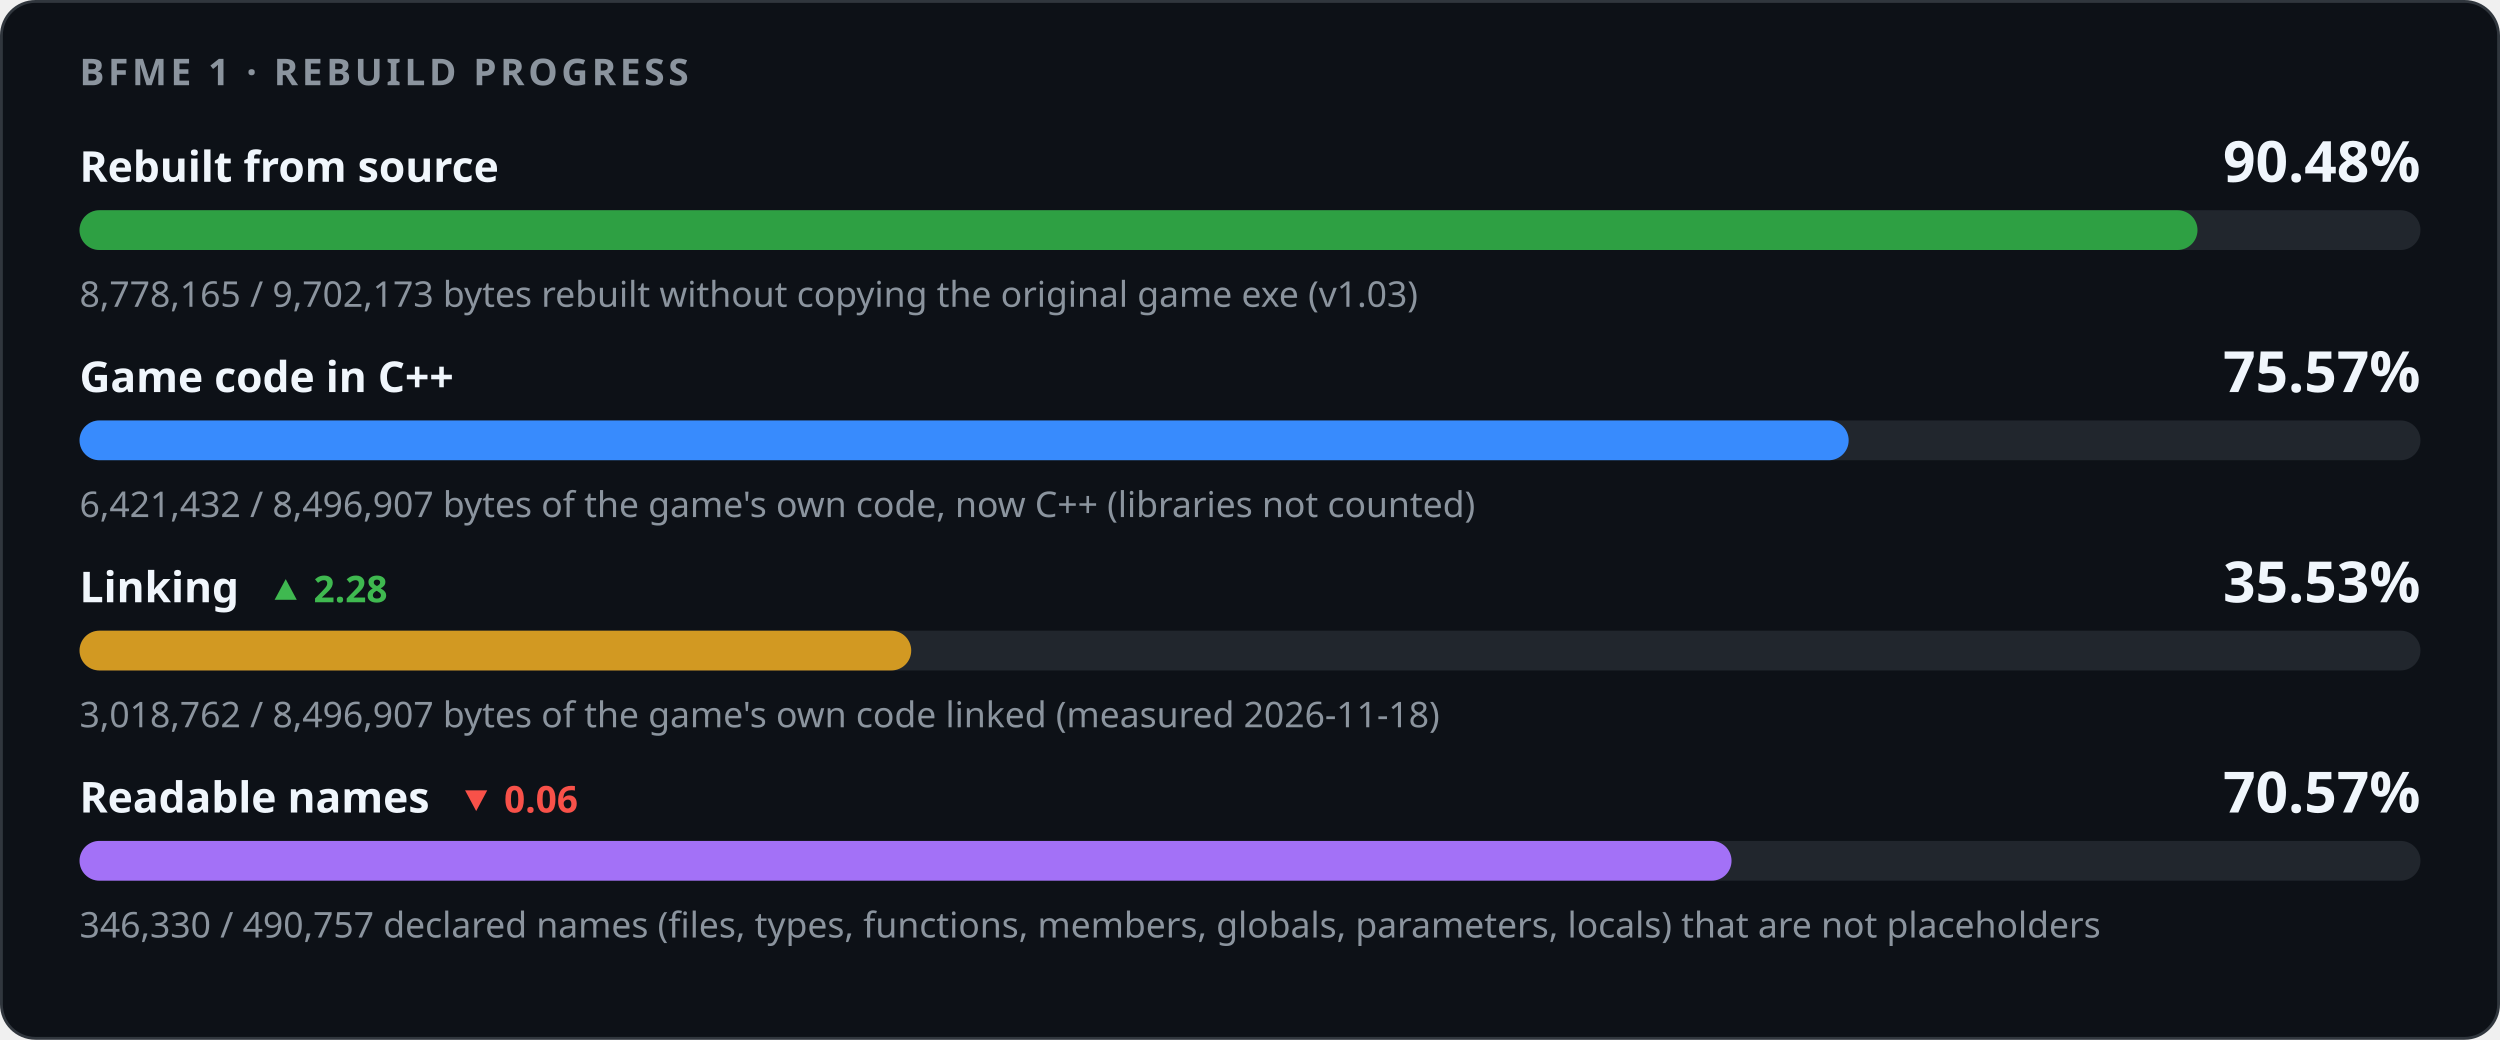
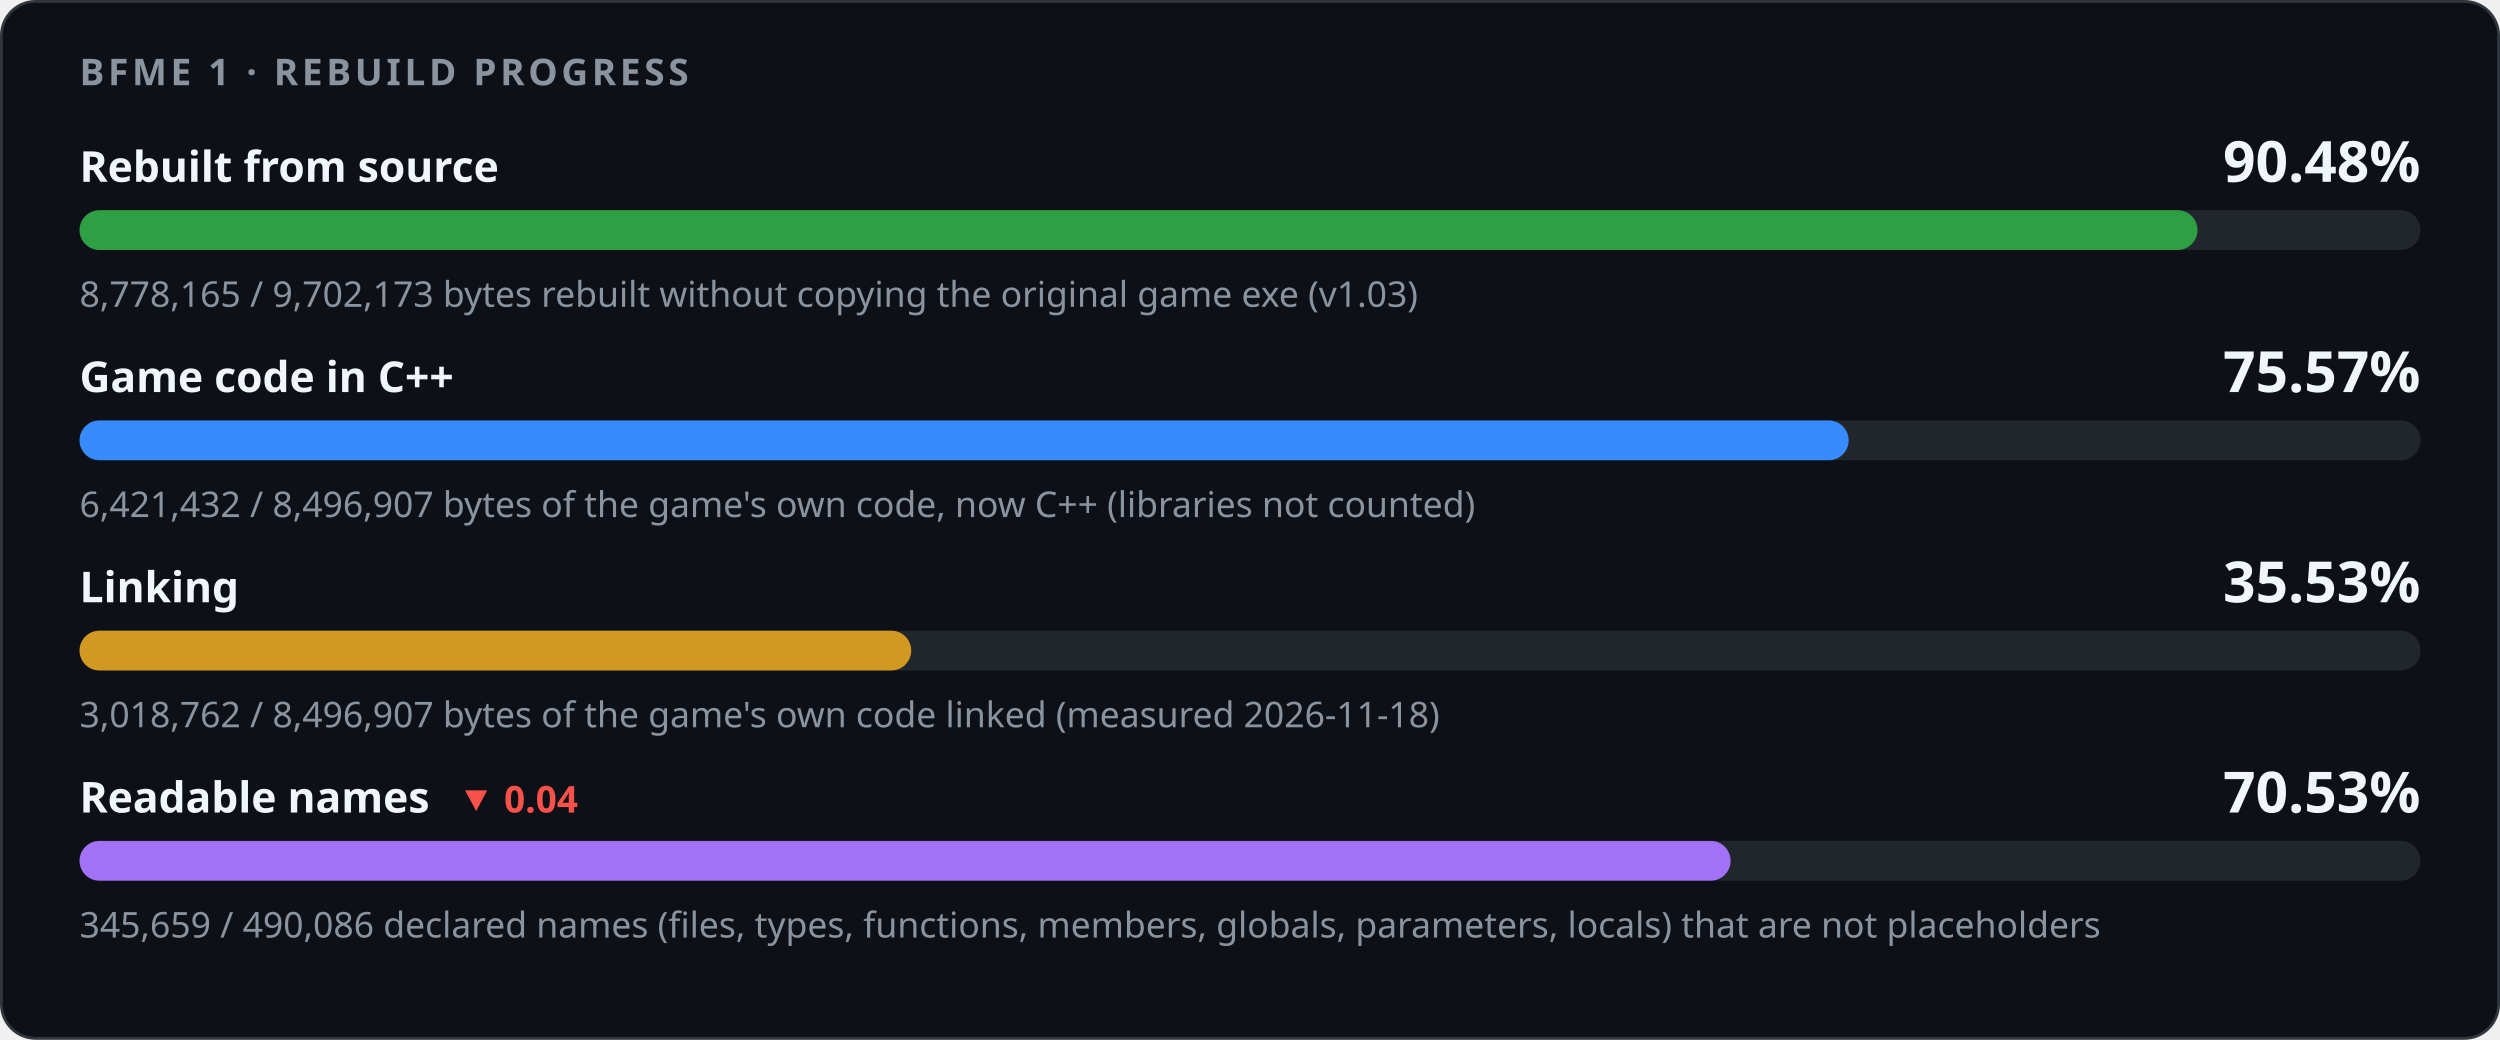
<svg xmlns="http://www.w3.org/2000/svg" width="880" height="366" viewBox="0 0 880 366" role="img" aria-labelledby="title desc">
  <style>
    .card { fill: #0d1117; stroke: #30363d; } .track { fill: #21262d; }
    .strong { fill: #f0f6fc; } .muted { fill: #8b949e; } .up { fill: #3fb950; } .down { fill: #f85149; }
    @media (prefers-color-scheme: light) {
      .card { fill: #ffffff; stroke: #d0d7de; } .track { fill: #eaeef2; }
      .strong { fill: #1f2328; } .muted { fill: #59636e; } .up { fill: #1a7f37; } .down { fill: #cf222e; }
    }
  </style>
  <rect class="card" x="0.5" y="0.5" width="879" height="365" rx="12" />
  <g font-family="-apple-system,BlinkMacSystemFont,'Segoe UI','Noto Sans',Helvetica,Arial,sans-serif">
    <text x="28" y="30" class="muted" font-size="13" font-weight="600" letter-spacing="1.3">BFME 1 · REBUILD PROGRESS</text>
    <text x="28" y="64" class="strong" font-size="15" font-weight="600">Rebuilt from source</text>
    <text x="852" y="64" class="strong" font-size="20" font-weight="700" text-anchor="end">90.48%</text>
    <rect class="track" x="28" y="74" width="824" height="14" rx="7" />
    <rect x="28" y="74" width="745.52" height="14" rx="7" fill="#2ea043" />
    <text x="28" y="108" class="muted" font-size="12.5">8,778,165 / 9,702,173 bytes rebuilt without copying the original game exe (v1.03)</text>
    <text x="28" y="138" class="strong" font-size="15" font-weight="600">Game code in C++</text>
    <text x="852" y="138" class="strong" font-size="20" font-weight="700" text-anchor="end">75.57%</text>
    <rect class="track" x="28" y="148" width="824" height="14" rx="7" />
    <rect x="28" y="148" width="622.73" height="14" rx="7" fill="#388bfd" />
    <text x="28" y="182" class="muted" font-size="12.5">6,421,432 / 8,496,907 bytes of the game's own code, now C++ (libraries not counted)</text>
-     <text x="28" y="212" class="strong" font-size="15" font-weight="600">Linking<tspan class="up" dx="10" font-size="13" font-weight="600">▲ 2.28</tspan>
-     </text>
+     <text x="28" y="212" class="strong" font-size="15" font-weight="600">Linking</text>
    <text x="852" y="212" class="strong" font-size="20" font-weight="700" text-anchor="end">35.53%</text>
    <rect class="track" x="28" y="222" width="824" height="14" rx="7" />
    <rect x="28" y="222" width="292.75" height="14" rx="7" fill="#d29922" />
    <text x="28" y="256" class="muted" font-size="12.5">3,018,762 / 8,496,907 bytes of the game's own code linked (measured 2026-11-18)</text>
-     <text x="28" y="286" class="strong" font-size="15" font-weight="600">Readable names<tspan class="down" dx="10" font-size="13" font-weight="600">▼ 0.06</tspan>
+     <text x="28" y="286" class="strong" font-size="15" font-weight="600">Readable names<tspan class="down" dx="10" font-size="13" font-weight="600">▼ 0.04</tspan>
    </text>
-     <text x="852" y="286" class="strong" font-size="20" font-weight="700" text-anchor="end">70.57%</text>
+     <text x="852" y="286" class="strong" font-size="20" font-weight="700" text-anchor="end">70.53%</text>
    <rect class="track" x="28" y="296" width="824" height="14" rx="7" />
-     <rect x="28" y="296" width="581.50" height="14" rx="7" fill="#a371f7" />
-     <text x="28" y="330" class="muted" font-size="12.5">346,330 / 490,757 declared names (files, types, functions, members, globals, parameters, locals) that are not placeholders</text>
+     <rect x="28" y="296" width="581.17" height="14" rx="7" fill="#a371f7" />
+     <text x="28" y="330" class="muted" font-size="12.5">345,659 / 490,086 declared names (files, types, functions, members, globals, parameters, locals) that are not placeholders</text>
  </g>
</svg>
